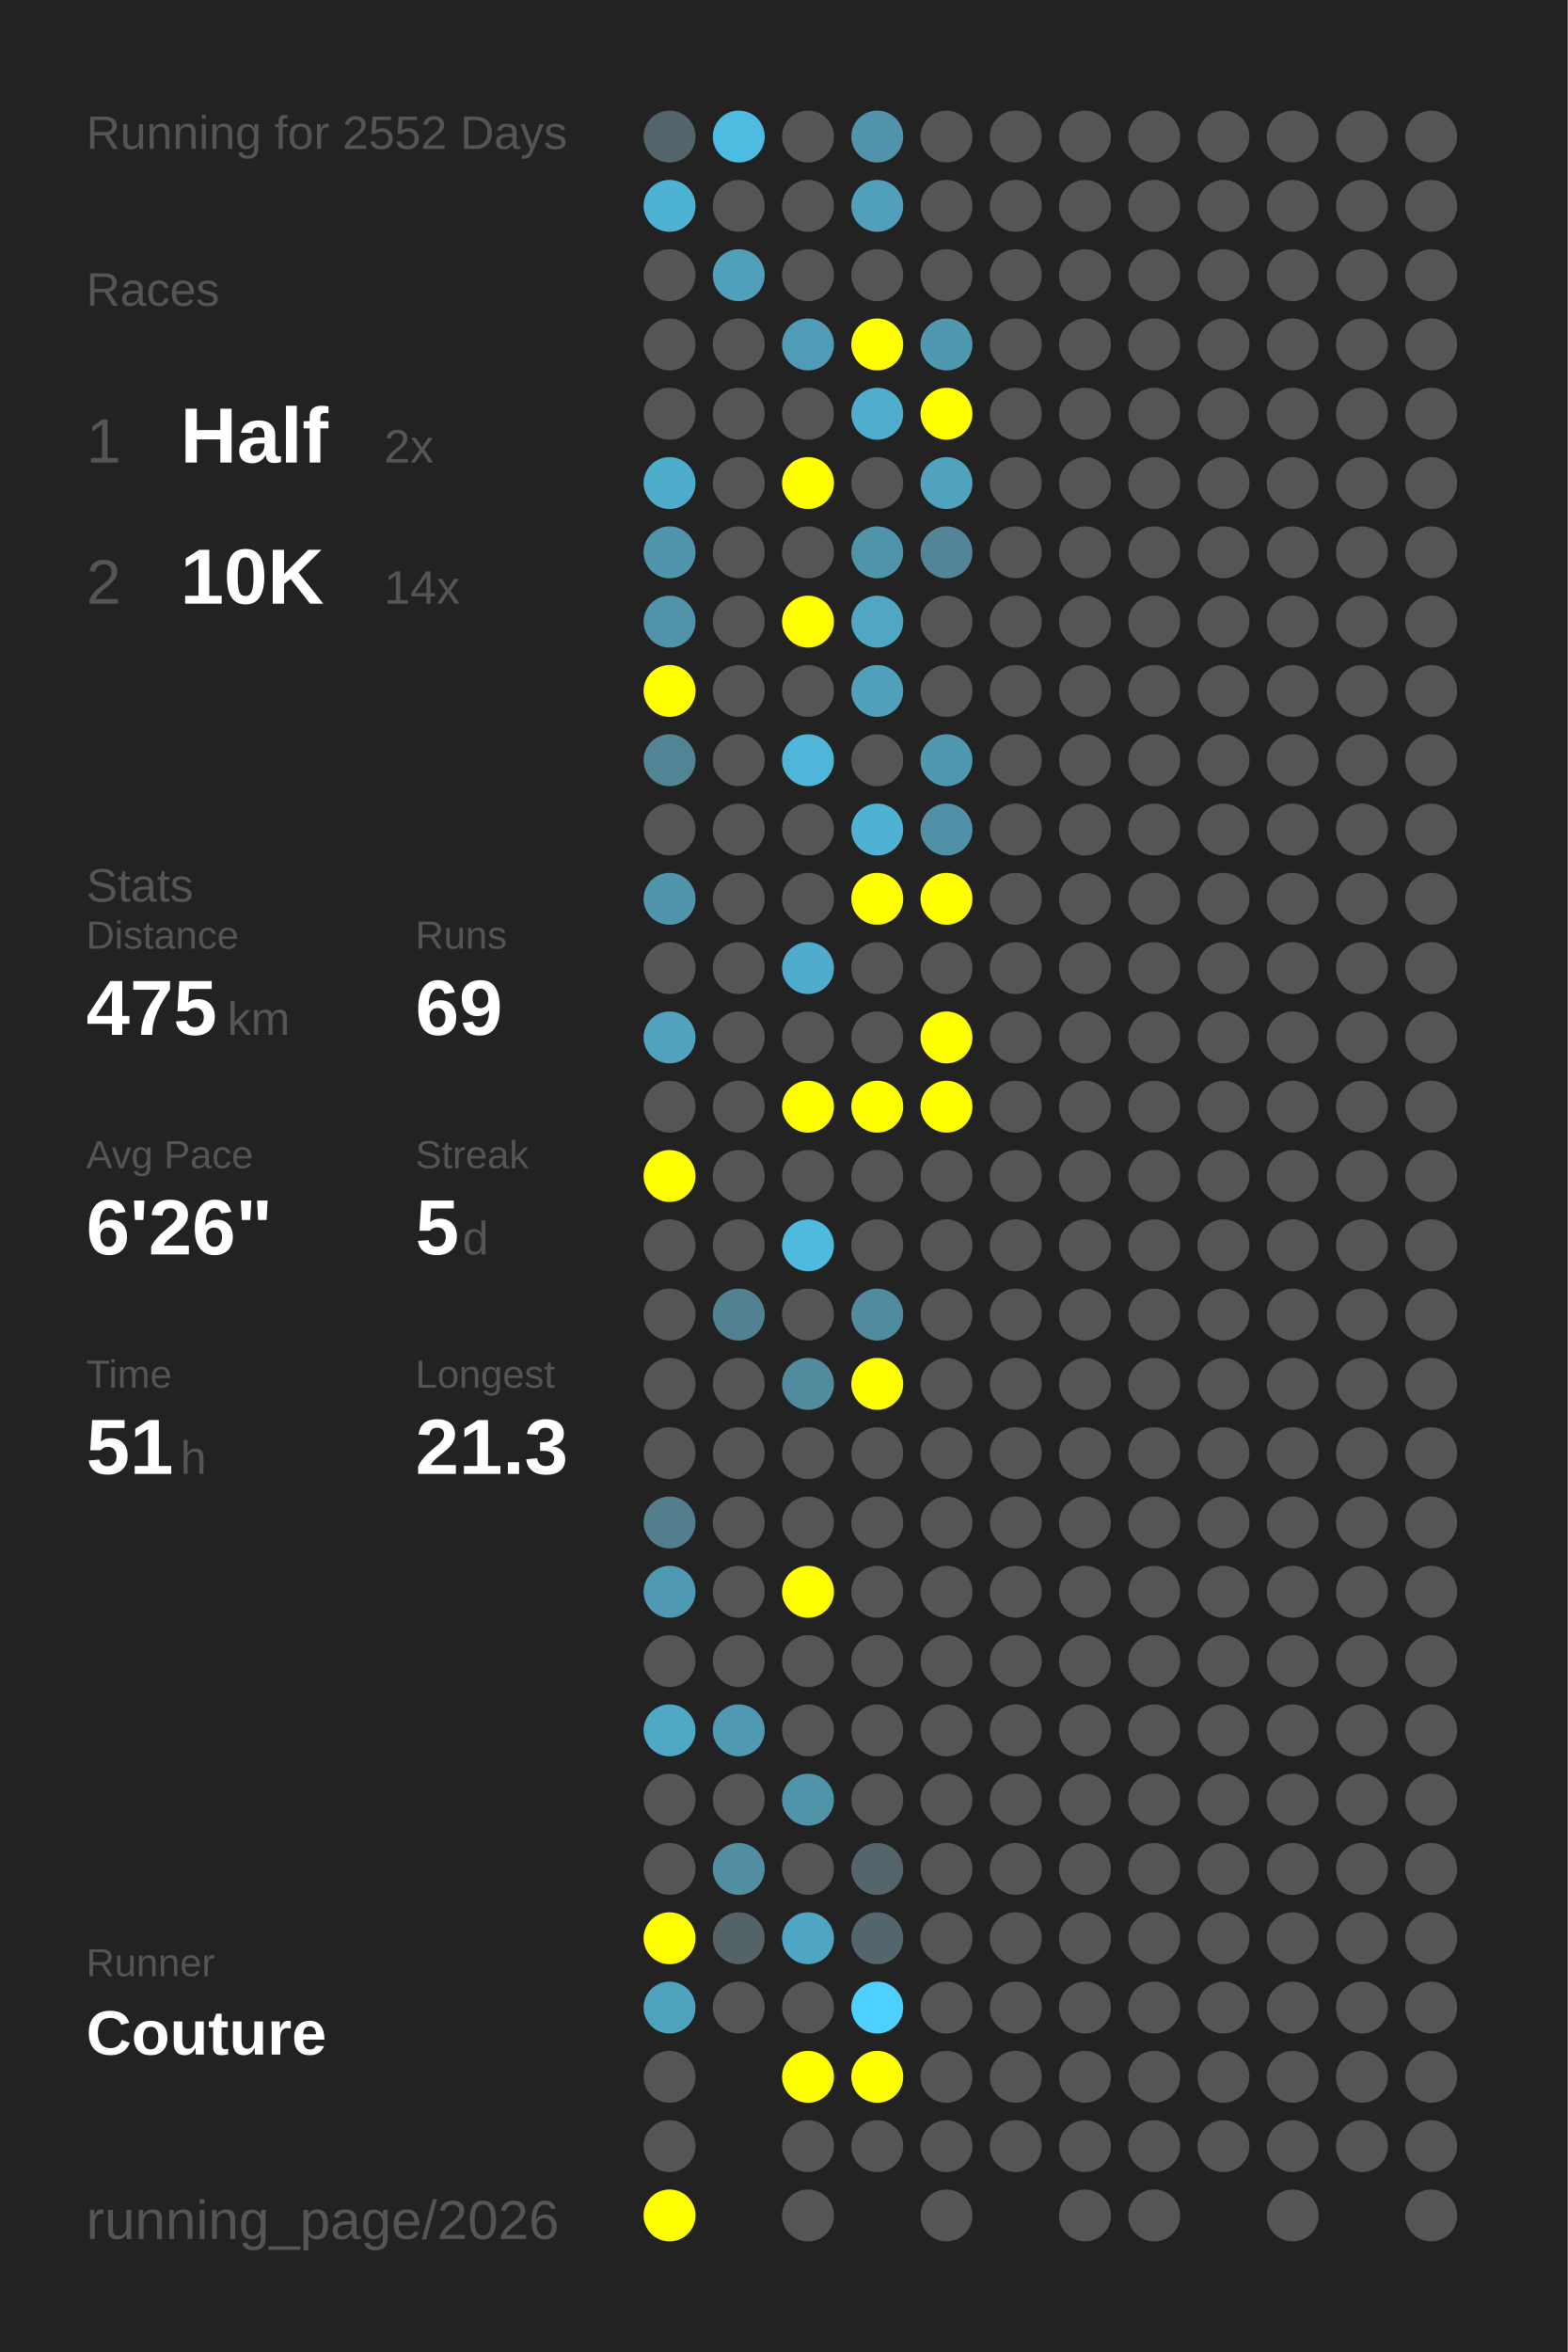
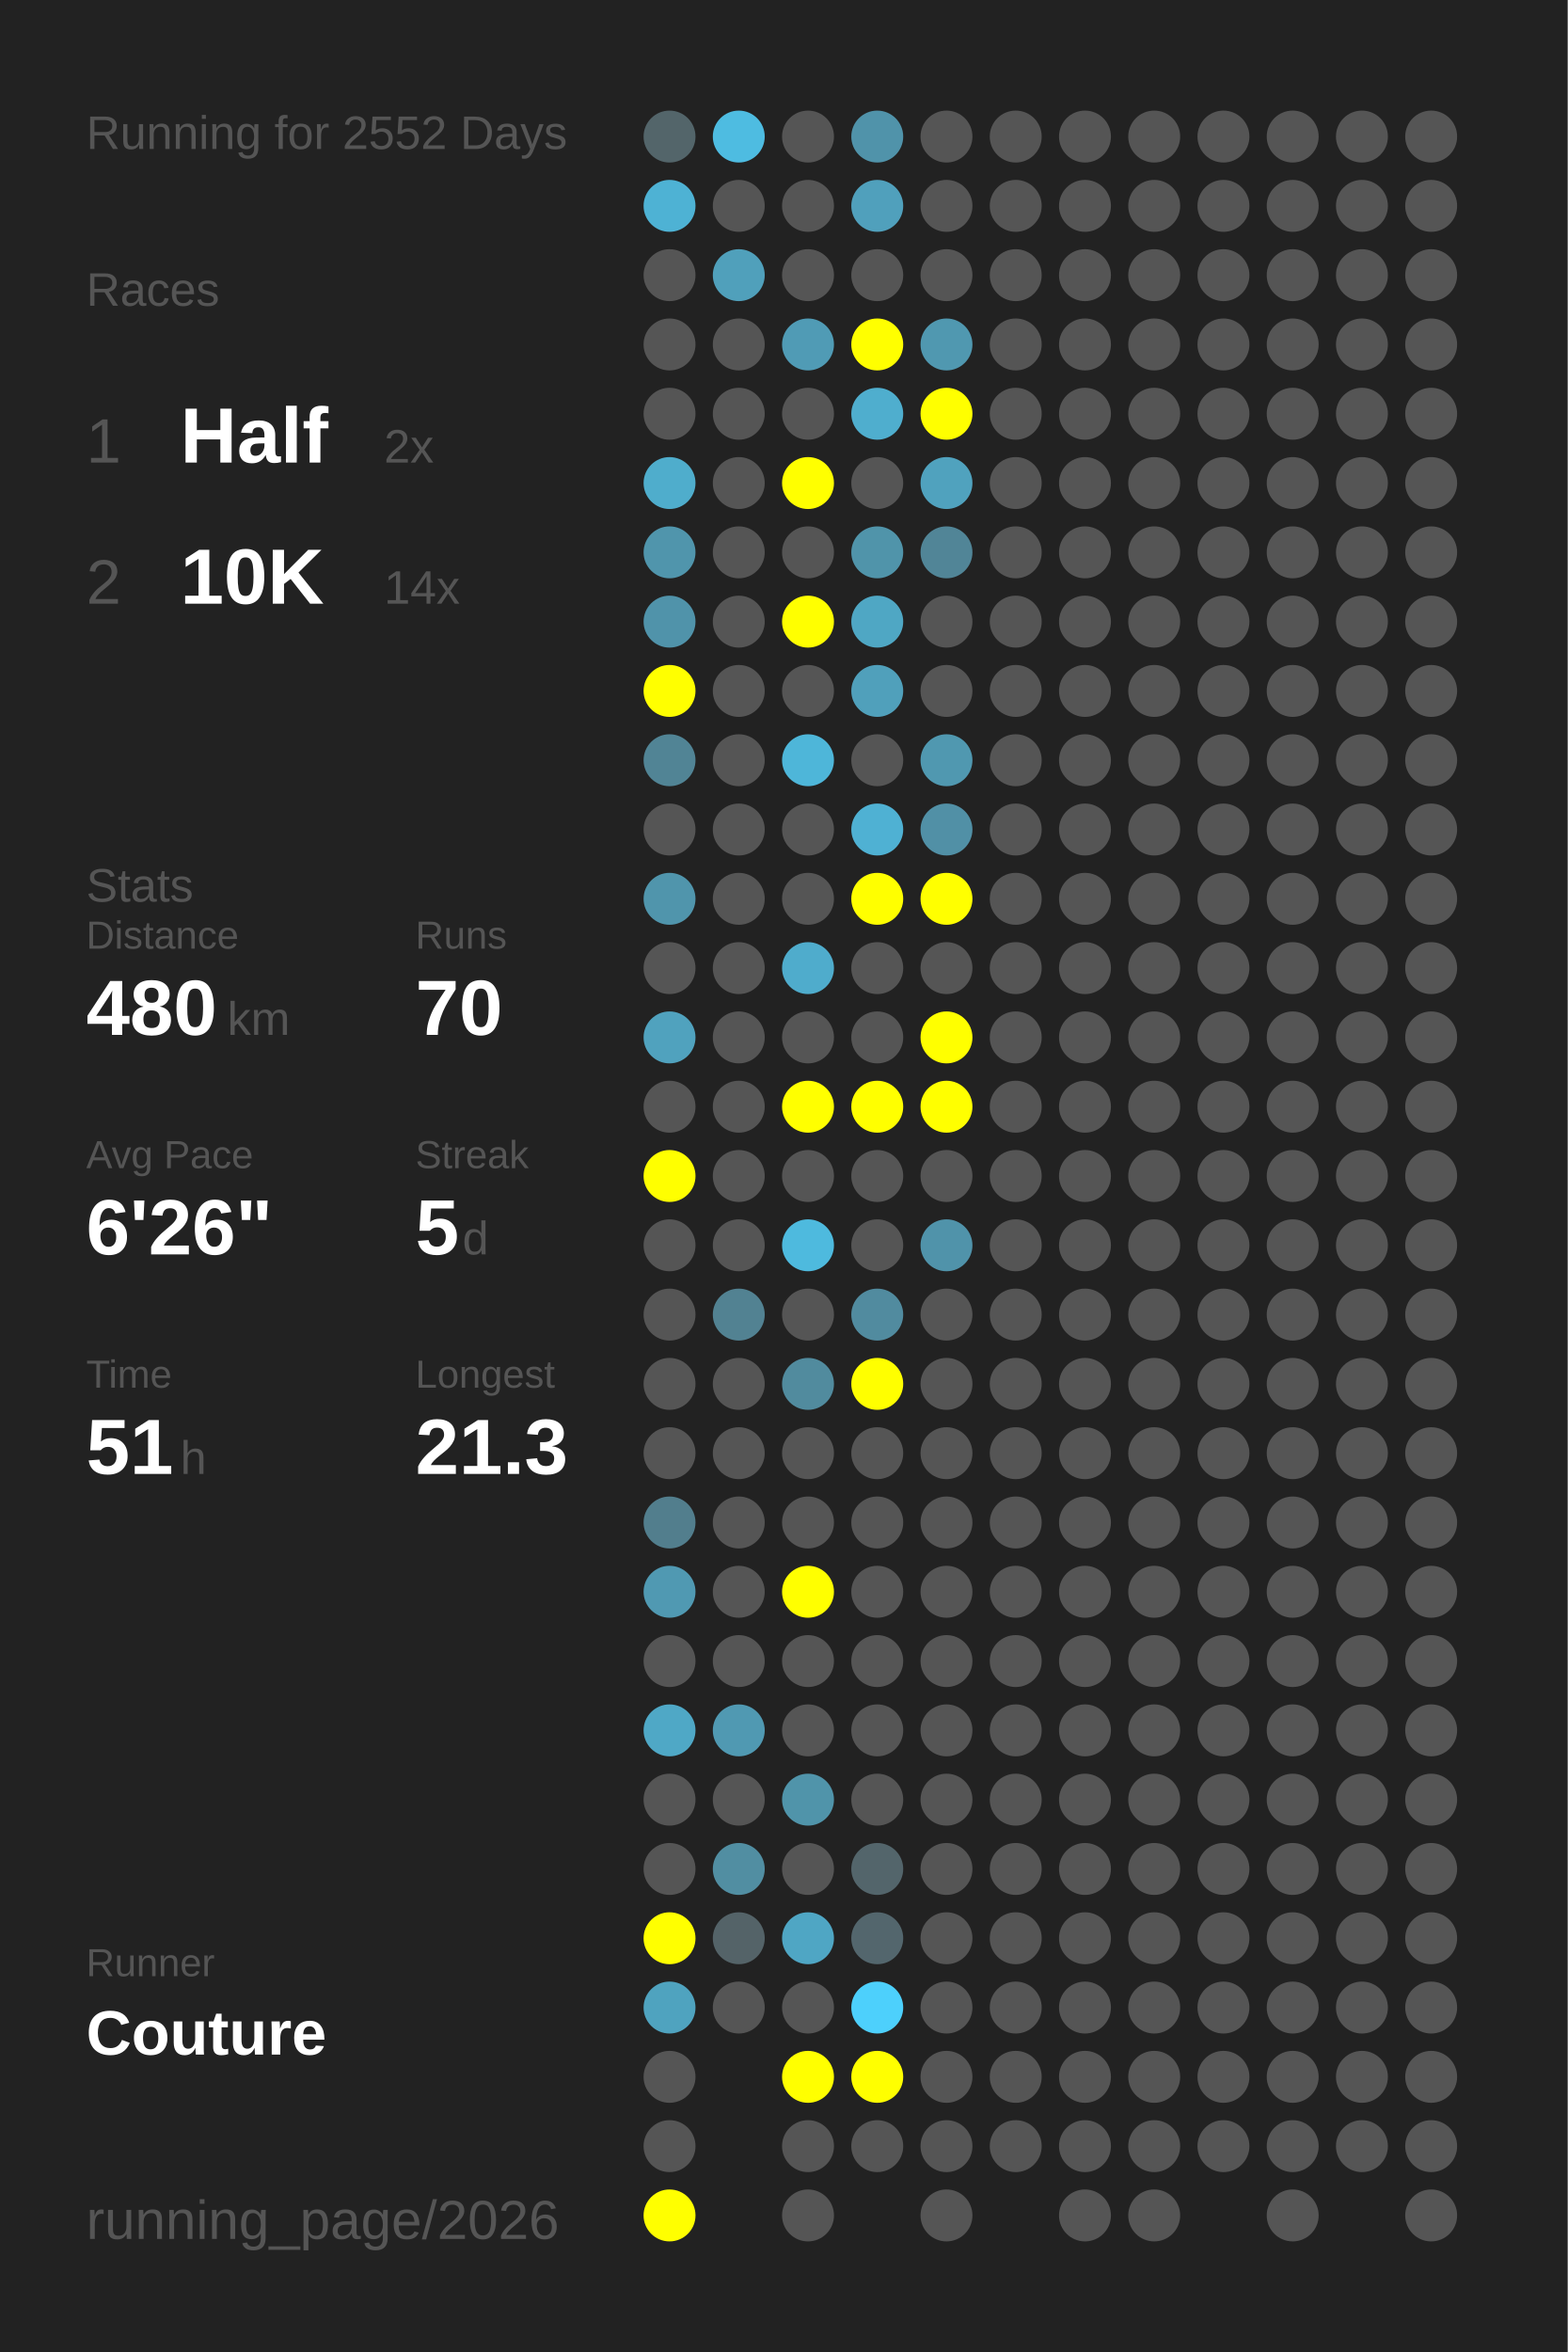
<svg xmlns="http://www.w3.org/2000/svg" baseProfile="full" height="300mm" version="1.1" viewBox="0,0,200,300" width="200mm">
  <defs />
  <rect fill="#222222" height="300" width="200" x="0" y="0" />
  <text fill="#555555" style="font-size:6px; font-family:Arial;" x="11" y="19">Running for 2552 Days</text>
  <text fill="#555555" style="font-size:6px; font-family:Arial;" x="11" y="39">Races</text>
  <text fill="#555555" style="font-size:8px; font-family:Arial;" x="11" y="59">1</text>
  <text fill="#FFFFFF" style="font-size:10px; font-family:Arial; font-weight:bold;" x="23" y="59">Half</text>
  <text fill="#555555" style="font-size:6px; font-family:Arial;" x="49" y="59">2x</text>
  <text fill="#555555" style="font-size:8px; font-family:Arial;" x="11" y="77">2</text>
  <text fill="#FFFFFF" style="font-size:10px; font-family:Arial; font-weight:bold;" x="23" y="77">10K</text>
  <text fill="#555555" style="font-size:6px; font-family:Arial;" x="49" y="77">14x</text>
  <text fill="#555555" style="font-size:6px; font-family:Arial;" x="11" y="115">Stats</text>
  <text fill="#555555" style="font-size:5px; font-family:Arial;" x="11" y="121">Distance</text>
-   <text fill="#FFFFFF" style="font-size:10px; font-family:Arial; font-weight:bold;" x="11" y="132">475</text>
+   <text fill="#FFFFFF" style="font-size:10px; font-family:Arial; font-weight:bold;" x="11" y="132">480</text>
  <text fill="#555555" style="font-size:6px; font-family:Arial;" x="29" y="132">km</text>
  <text fill="#555555" style="font-size:5px; font-family:Arial;" x="53" y="121">Runs</text>
-   <text fill="#FFFFFF" style="font-size:10px; font-family:Arial; font-weight:bold;" x="53" y="132">69</text>
+   <text fill="#FFFFFF" style="font-size:10px; font-family:Arial; font-weight:bold;" x="53" y="132">70</text>
  <text fill="#555555" style="font-size:5px; font-family:Arial;" x="11" y="149">Avg Pace</text>
  <text fill="#FFFFFF" style="font-size:10px; font-family:Arial; font-weight:bold;" x="11" y="160">6'26"</text>
  <text fill="#555555" style="font-size:5px; font-family:Arial;" x="53" y="149">Streak</text>
  <text fill="#FFFFFF" style="font-size:10px; font-family:Arial; font-weight:bold;" x="53" y="160">5</text>
  <text fill="#555555" style="font-size:6px; font-family:Arial;" x="59" y="160">d</text>
  <text fill="#555555" style="font-size:5px; font-family:Arial;" x="11" y="177">Time</text>
  <text fill="#FFFFFF" style="font-size:10px; font-family:Arial; font-weight:bold;" x="11" y="188">51</text>
  <text fill="#555555" style="font-size:6px; font-family:Arial;" x="23" y="188">h</text>
  <text fill="#555555" style="font-size:5px; font-family:Arial;" x="53" y="177">Longest</text>
  <text fill="#FFFFFF" style="font-size:10px; font-family:Arial; font-weight:bold;" x="53" y="188">21.3</text>
  <text fill="#555555" style="font-size:5px; font-family:Arial;" x="11" y="252.065">Runner</text>
  <text fill="#FFFFFF" style="font-size:8px; font-family:Arial; font-weight:bold;" x="11" y="262.065">Couture</text>
  <text fill="#555555" style="font-size:7px; font-family:Arial;" x="11" y="285.581">running_page/2026</text>
  <circle cx="85.417" cy="17.419" fill="#53656a" r="3.312" />
  <circle cx="85.417" cy="26.258" fill="#4eb2d4" r="3.312" />
  <circle cx="85.417" cy="35.097" fill="#555555" r="3.312" />
  <circle cx="85.417" cy="43.935" fill="#555555" r="3.312" />
  <circle cx="85.417" cy="52.774" fill="#555555" r="3.312" />
  <circle cx="85.417" cy="61.613" fill="#4fadcc" r="3.312" />
  <circle cx="85.417" cy="70.452" fill="#5095ac" r="3.312" />
  <circle cx="85.417" cy="79.29" fill="#5093aa" r="3.312" />
  <circle cx="85.417" cy="88.129" fill="#FFFF00" r="3.312" />
  <circle cx="85.417" cy="96.968" fill="#518495" r="3.312" />
  <circle cx="85.417" cy="105.806" fill="#555555" r="3.312" />
  <circle cx="85.417" cy="114.645" fill="#5095ac" r="3.312" />
  <circle cx="85.417" cy="123.484" fill="#555555" r="3.312" />
  <circle cx="85.417" cy="132.323" fill="#50a2be" r="3.312" />
  <circle cx="85.417" cy="141.161" fill="#555555" r="3.312" />
  <circle cx="85.417" cy="150" fill="#FFFF00" r="3.312" />
  <circle cx="85.417" cy="158.839" fill="#555555" r="3.312" />
  <circle cx="85.417" cy="167.677" fill="#555555" r="3.312" />
  <circle cx="85.417" cy="176.516" fill="#555555" r="3.312" />
  <circle cx="85.417" cy="185.355" fill="#555555" r="3.312" />
  <circle cx="85.417" cy="194.194" fill="#527e8d" r="3.312" />
  <circle cx="85.417" cy="203.032" fill="#5099b2" r="3.312" />
  <circle cx="85.417" cy="211.871" fill="#555555" r="3.312" />
  <circle cx="85.417" cy="220.71" fill="#4fa8c6" r="3.312" />
  <circle cx="85.417" cy="229.548" fill="#555555" r="3.312" />
  <circle cx="85.417" cy="238.387" fill="#555555" r="3.312" />
  <circle cx="85.417" cy="247.226" fill="#FFFF00" r="3.312" />
  <circle cx="85.417" cy="256.065" fill="#4fa3bf" r="3.312" />
  <circle cx="85.417" cy="264.903" fill="#555555" r="3.312" />
  <circle cx="85.417" cy="273.742" fill="#555555" r="3.312" />
  <circle cx="85.417" cy="282.581" fill="#FFFF00" r="3.312" />
  <circle cx="94.25" cy="17.419" fill="#4ebce1" r="3.312" />
  <circle cx="94.25" cy="26.258" fill="#555555" r="3.312" />
  <circle cx="94.25" cy="35.097" fill="#50a0bb" r="3.312" />
  <circle cx="94.25" cy="43.935" fill="#555555" r="3.312" />
  <circle cx="94.25" cy="52.774" fill="#555555" r="3.312" />
  <circle cx="94.25" cy="61.613" fill="#555555" r="3.312" />
  <circle cx="94.25" cy="70.452" fill="#555555" r="3.312" />
  <circle cx="94.25" cy="79.29" fill="#555555" r="3.312" />
  <circle cx="94.25" cy="88.129" fill="#555555" r="3.312" />
  <circle cx="94.25" cy="96.968" fill="#555555" r="3.312" />
  <circle cx="94.25" cy="105.806" fill="#555555" r="3.312" />
  <circle cx="94.25" cy="114.645" fill="#555555" r="3.312" />
  <circle cx="94.25" cy="123.484" fill="#555555" r="3.312" />
  <circle cx="94.25" cy="132.323" fill="#555555" r="3.312" />
  <circle cx="94.25" cy="141.161" fill="#555555" r="3.312" />
  <circle cx="94.25" cy="150" fill="#555555" r="3.312" />
  <circle cx="94.25" cy="158.839" fill="#555555" r="3.312" />
  <circle cx="94.25" cy="167.677" fill="#528292" r="3.312" />
  <circle cx="94.25" cy="176.516" fill="#555555" r="3.312" />
  <circle cx="94.25" cy="185.355" fill="#555555" r="3.312" />
  <circle cx="94.25" cy="194.194" fill="#555555" r="3.312" />
  <circle cx="94.25" cy="203.032" fill="#555555" r="3.312" />
  <circle cx="94.25" cy="211.871" fill="#555555" r="3.312" />
  <circle cx="94.25" cy="220.71" fill="#5099b2" r="3.312" />
  <circle cx="94.25" cy="229.548" fill="#555555" r="3.312" />
  <circle cx="94.25" cy="238.387" fill="#518ea2" r="3.312" />
  <circle cx="94.25" cy="247.226" fill="#546368" r="3.312" />
  <circle cx="94.25" cy="256.065" fill="#555555" r="3.312" />
  <circle cx="103.083" cy="17.419" fill="#555555" r="3.312" />
  <circle cx="103.083" cy="26.258" fill="#555555" r="3.312" />
  <circle cx="103.083" cy="35.097" fill="#555555" r="3.312" />
  <circle cx="103.083" cy="43.935" fill="#509bb5" r="3.312" />
  <circle cx="103.083" cy="52.774" fill="#555555" r="3.312" />
  <circle cx="103.083" cy="61.613" fill="#FFFF00" r="3.312" />
  <circle cx="103.083" cy="70.452" fill="#555555" r="3.312" />
  <circle cx="103.083" cy="79.29" fill="#FFFF00" r="3.312" />
  <circle cx="103.083" cy="88.129" fill="#555555" r="3.312" />
  <circle cx="103.083" cy="96.968" fill="#4eb6d9" r="3.312" />
  <circle cx="103.083" cy="105.806" fill="#555555" r="3.312" />
  <circle cx="103.083" cy="114.645" fill="#555555" r="3.312" />
  <circle cx="103.083" cy="123.484" fill="#4faccc" r="3.312" />
  <circle cx="103.083" cy="132.323" fill="#555555" r="3.312" />
  <circle cx="103.083" cy="141.161" fill="#FFFF00" r="3.312" />
  <circle cx="103.083" cy="150" fill="#555555" r="3.312" />
  <circle cx="103.083" cy="158.839" fill="#4ebade" r="3.312" />
  <circle cx="103.083" cy="167.677" fill="#555555" r="3.312" />
  <circle cx="103.083" cy="176.516" fill="#518b9e" r="3.312" />
  <circle cx="103.083" cy="185.355" fill="#555555" r="3.312" />
  <circle cx="103.083" cy="194.194" fill="#555555" r="3.312" />
  <circle cx="103.083" cy="203.032" fill="#FFFF00" r="3.312" />
  <circle cx="103.083" cy="211.871" fill="#555555" r="3.312" />
  <circle cx="103.083" cy="220.71" fill="#555555" r="3.312" />
  <circle cx="103.083" cy="229.548" fill="#5094aa" r="3.312" />
  <circle cx="103.083" cy="238.387" fill="#555555" r="3.312" />
  <circle cx="103.083" cy="247.226" fill="#4fa6c4" r="3.312" />
  <circle cx="103.083" cy="256.065" fill="#555555" r="3.312" />
  <circle cx="103.083" cy="264.903" fill="#FFFF00" r="3.312" />
  <circle cx="103.083" cy="273.742" fill="#555555" r="3.312" />
  <circle cx="103.083" cy="282.581" fill="#555555" r="3.312" />
  <circle cx="111.917" cy="17.419" fill="#5093aa" r="3.312" />
  <circle cx="111.917" cy="26.258" fill="#50a0bc" r="3.312" />
  <circle cx="111.917" cy="35.097" fill="#555555" r="3.312" />
  <circle cx="111.917" cy="43.935" fill="#FFFF00" r="3.312" />
  <circle cx="111.917" cy="52.774" fill="#4faece" r="3.312" />
  <circle cx="111.917" cy="61.613" fill="#555555" r="3.312" />
  <circle cx="111.917" cy="70.452" fill="#5094aa" r="3.312" />
  <circle cx="111.917" cy="79.29" fill="#4fa7c4" r="3.312" />
  <circle cx="111.917" cy="88.129" fill="#50a0bb" r="3.312" />
  <circle cx="111.917" cy="96.968" fill="#555555" r="3.312" />
  <circle cx="111.917" cy="105.806" fill="#4fb1d3" r="3.312" />
  <circle cx="111.917" cy="114.645" fill="#FFFF00" r="3.312" />
  <circle cx="111.917" cy="123.484" fill="#555555" r="3.312" />
  <circle cx="111.917" cy="132.323" fill="#555555" r="3.312" />
  <circle cx="111.917" cy="141.161" fill="#FFFF00" r="3.312" />
  <circle cx="111.917" cy="150" fill="#555555" r="3.312" />
  <circle cx="111.917" cy="158.839" fill="#555555" r="3.312" />
  <circle cx="111.917" cy="167.677" fill="#518b9f" r="3.312" />
  <circle cx="111.917" cy="176.516" fill="#FFFF00" r="3.312" />
  <circle cx="111.917" cy="185.355" fill="#555555" r="3.312" />
  <circle cx="111.917" cy="194.194" fill="#555555" r="3.312" />
  <circle cx="111.917" cy="203.032" fill="#555555" r="3.312" />
  <circle cx="111.917" cy="211.871" fill="#555555" r="3.312" />
  <circle cx="111.917" cy="220.71" fill="#555555" r="3.312" />
  <circle cx="111.917" cy="229.548" fill="#555555" r="3.312" />
  <circle cx="111.917" cy="238.387" fill="#53656b" r="3.312" />
  <circle cx="111.917" cy="247.226" fill="#53666d" r="3.312" />
  <circle cx="111.917" cy="256.065" fill="#4dd0fc" r="3.312" />
  <circle cx="111.917" cy="264.903" fill="#FFFF00" r="3.312" />
  <circle cx="111.917" cy="273.742" fill="#555555" r="3.312" />
  <circle cx="120.75" cy="17.419" fill="#555555" r="3.312" />
  <circle cx="120.75" cy="26.258" fill="#555555" r="3.312" />
  <circle cx="120.75" cy="35.097" fill="#555555" r="3.312" />
  <circle cx="120.75" cy="43.935" fill="#5098b0" r="3.312" />
  <circle cx="120.75" cy="52.774" fill="#FFFF00" r="3.312" />
  <circle cx="120.75" cy="61.613" fill="#50a2be" r="3.312" />
  <circle cx="120.75" cy="70.452" fill="#518597" r="3.312" />
  <circle cx="120.75" cy="79.29" fill="#555555" r="3.312" />
  <circle cx="120.75" cy="88.129" fill="#555555" r="3.312" />
  <circle cx="120.75" cy="96.968" fill="#5098b0" r="3.312" />
  <circle cx="120.75" cy="105.806" fill="#5190a6" r="3.312" />
  <circle cx="120.75" cy="114.645" fill="#FFFF00" r="3.312" />
  <circle cx="120.75" cy="123.484" fill="#555555" r="3.312" />
  <circle cx="120.75" cy="132.323" fill="#FFFF00" r="3.312" />
  <circle cx="120.75" cy="141.161" fill="#FFFF00" r="3.312" />
  <circle cx="120.75" cy="150" fill="#555555" r="3.312" />
-   <circle cx="120.75" cy="158.839" fill="#555555" r="3.312" />
+   <circle cx="120.75" cy="158.839" fill="#5093aa" r="3.312" />
  <circle cx="120.75" cy="167.677" fill="#555555" r="3.312" />
  <circle cx="120.75" cy="176.516" fill="#555555" r="3.312" />
  <circle cx="120.75" cy="185.355" fill="#555555" r="3.312" />
  <circle cx="120.75" cy="194.194" fill="#555555" r="3.312" />
  <circle cx="120.75" cy="203.032" fill="#555555" r="3.312" />
  <circle cx="120.75" cy="211.871" fill="#555555" r="3.312" />
  <circle cx="120.75" cy="220.71" fill="#555555" r="3.312" />
  <circle cx="120.75" cy="229.548" fill="#555555" r="3.312" />
  <circle cx="120.75" cy="238.387" fill="#555555" r="3.312" />
  <circle cx="120.75" cy="247.226" fill="#555555" r="3.312" />
  <circle cx="120.75" cy="256.065" fill="#555555" r="3.312" />
  <circle cx="120.75" cy="264.903" fill="#555555" r="3.312" />
  <circle cx="120.75" cy="273.742" fill="#555555" r="3.312" />
  <circle cx="120.75" cy="282.581" fill="#555555" r="3.312" />
  <circle cx="129.583" cy="17.419" fill="#555555" r="3.312" />
  <circle cx="129.583" cy="26.258" fill="#555555" r="3.312" />
  <circle cx="129.583" cy="35.097" fill="#555555" r="3.312" />
  <circle cx="129.583" cy="43.935" fill="#555555" r="3.312" />
  <circle cx="129.583" cy="52.774" fill="#555555" r="3.312" />
  <circle cx="129.583" cy="61.613" fill="#555555" r="3.312" />
  <circle cx="129.583" cy="70.452" fill="#555555" r="3.312" />
  <circle cx="129.583" cy="79.29" fill="#555555" r="3.312" />
  <circle cx="129.583" cy="88.129" fill="#555555" r="3.312" />
  <circle cx="129.583" cy="96.968" fill="#555555" r="3.312" />
  <circle cx="129.583" cy="105.806" fill="#555555" r="3.312" />
  <circle cx="129.583" cy="114.645" fill="#555555" r="3.312" />
  <circle cx="129.583" cy="123.484" fill="#555555" r="3.312" />
  <circle cx="129.583" cy="132.323" fill="#555555" r="3.312" />
  <circle cx="129.583" cy="141.161" fill="#555555" r="3.312" />
  <circle cx="129.583" cy="150" fill="#555555" r="3.312" />
  <circle cx="129.583" cy="158.839" fill="#555555" r="3.312" />
  <circle cx="129.583" cy="167.677" fill="#555555" r="3.312" />
  <circle cx="129.583" cy="176.516" fill="#555555" r="3.312" />
  <circle cx="129.583" cy="185.355" fill="#555555" r="3.312" />
  <circle cx="129.583" cy="194.194" fill="#555555" r="3.312" />
  <circle cx="129.583" cy="203.032" fill="#555555" r="3.312" />
  <circle cx="129.583" cy="211.871" fill="#555555" r="3.312" />
  <circle cx="129.583" cy="220.71" fill="#555555" r="3.312" />
  <circle cx="129.583" cy="229.548" fill="#555555" r="3.312" />
  <circle cx="129.583" cy="238.387" fill="#555555" r="3.312" />
  <circle cx="129.583" cy="247.226" fill="#555555" r="3.312" />
  <circle cx="129.583" cy="256.065" fill="#555555" r="3.312" />
  <circle cx="129.583" cy="264.903" fill="#555555" r="3.312" />
  <circle cx="129.583" cy="273.742" fill="#555555" r="3.312" />
  <circle cx="138.417" cy="17.419" fill="#555555" r="3.312" />
  <circle cx="138.417" cy="26.258" fill="#555555" r="3.312" />
  <circle cx="138.417" cy="35.097" fill="#555555" r="3.312" />
  <circle cx="138.417" cy="43.935" fill="#555555" r="3.312" />
  <circle cx="138.417" cy="52.774" fill="#555555" r="3.312" />
  <circle cx="138.417" cy="61.613" fill="#555555" r="3.312" />
  <circle cx="138.417" cy="70.452" fill="#555555" r="3.312" />
  <circle cx="138.417" cy="79.29" fill="#555555" r="3.312" />
  <circle cx="138.417" cy="88.129" fill="#555555" r="3.312" />
  <circle cx="138.417" cy="96.968" fill="#555555" r="3.312" />
  <circle cx="138.417" cy="105.806" fill="#555555" r="3.312" />
  <circle cx="138.417" cy="114.645" fill="#555555" r="3.312" />
  <circle cx="138.417" cy="123.484" fill="#555555" r="3.312" />
  <circle cx="138.417" cy="132.323" fill="#555555" r="3.312" />
  <circle cx="138.417" cy="141.161" fill="#555555" r="3.312" />
  <circle cx="138.417" cy="150" fill="#555555" r="3.312" />
  <circle cx="138.417" cy="158.839" fill="#555555" r="3.312" />
  <circle cx="138.417" cy="167.677" fill="#555555" r="3.312" />
  <circle cx="138.417" cy="176.516" fill="#555555" r="3.312" />
  <circle cx="138.417" cy="185.355" fill="#555555" r="3.312" />
  <circle cx="138.417" cy="194.194" fill="#555555" r="3.312" />
  <circle cx="138.417" cy="203.032" fill="#555555" r="3.312" />
  <circle cx="138.417" cy="211.871" fill="#555555" r="3.312" />
  <circle cx="138.417" cy="220.71" fill="#555555" r="3.312" />
  <circle cx="138.417" cy="229.548" fill="#555555" r="3.312" />
  <circle cx="138.417" cy="238.387" fill="#555555" r="3.312" />
  <circle cx="138.417" cy="247.226" fill="#555555" r="3.312" />
  <circle cx="138.417" cy="256.065" fill="#555555" r="3.312" />
  <circle cx="138.417" cy="264.903" fill="#555555" r="3.312" />
  <circle cx="138.417" cy="273.742" fill="#555555" r="3.312" />
  <circle cx="138.417" cy="282.581" fill="#555555" r="3.312" />
  <circle cx="147.25" cy="17.419" fill="#555555" r="3.312" />
  <circle cx="147.25" cy="26.258" fill="#555555" r="3.312" />
  <circle cx="147.25" cy="35.097" fill="#555555" r="3.312" />
  <circle cx="147.25" cy="43.935" fill="#555555" r="3.312" />
  <circle cx="147.25" cy="52.774" fill="#555555" r="3.312" />
  <circle cx="147.25" cy="61.613" fill="#555555" r="3.312" />
  <circle cx="147.25" cy="70.452" fill="#555555" r="3.312" />
  <circle cx="147.25" cy="79.29" fill="#555555" r="3.312" />
  <circle cx="147.25" cy="88.129" fill="#555555" r="3.312" />
  <circle cx="147.25" cy="96.968" fill="#555555" r="3.312" />
  <circle cx="147.25" cy="105.806" fill="#555555" r="3.312" />
  <circle cx="147.25" cy="114.645" fill="#555555" r="3.312" />
  <circle cx="147.25" cy="123.484" fill="#555555" r="3.312" />
  <circle cx="147.25" cy="132.323" fill="#555555" r="3.312" />
  <circle cx="147.25" cy="141.161" fill="#555555" r="3.312" />
  <circle cx="147.25" cy="150" fill="#555555" r="3.312" />
  <circle cx="147.25" cy="158.839" fill="#555555" r="3.312" />
  <circle cx="147.25" cy="167.677" fill="#555555" r="3.312" />
  <circle cx="147.25" cy="176.516" fill="#555555" r="3.312" />
  <circle cx="147.25" cy="185.355" fill="#555555" r="3.312" />
  <circle cx="147.25" cy="194.194" fill="#555555" r="3.312" />
  <circle cx="147.25" cy="203.032" fill="#555555" r="3.312" />
  <circle cx="147.25" cy="211.871" fill="#555555" r="3.312" />
  <circle cx="147.25" cy="220.71" fill="#555555" r="3.312" />
  <circle cx="147.25" cy="229.548" fill="#555555" r="3.312" />
  <circle cx="147.25" cy="238.387" fill="#555555" r="3.312" />
  <circle cx="147.25" cy="247.226" fill="#555555" r="3.312" />
  <circle cx="147.25" cy="256.065" fill="#555555" r="3.312" />
  <circle cx="147.25" cy="264.903" fill="#555555" r="3.312" />
  <circle cx="147.25" cy="273.742" fill="#555555" r="3.312" />
  <circle cx="147.25" cy="282.581" fill="#555555" r="3.312" />
  <circle cx="156.083" cy="17.419" fill="#555555" r="3.312" />
  <circle cx="156.083" cy="26.258" fill="#555555" r="3.312" />
  <circle cx="156.083" cy="35.097" fill="#555555" r="3.312" />
  <circle cx="156.083" cy="43.935" fill="#555555" r="3.312" />
  <circle cx="156.083" cy="52.774" fill="#555555" r="3.312" />
  <circle cx="156.083" cy="61.613" fill="#555555" r="3.312" />
  <circle cx="156.083" cy="70.452" fill="#555555" r="3.312" />
  <circle cx="156.083" cy="79.29" fill="#555555" r="3.312" />
  <circle cx="156.083" cy="88.129" fill="#555555" r="3.312" />
  <circle cx="156.083" cy="96.968" fill="#555555" r="3.312" />
  <circle cx="156.083" cy="105.806" fill="#555555" r="3.312" />
  <circle cx="156.083" cy="114.645" fill="#555555" r="3.312" />
  <circle cx="156.083" cy="123.484" fill="#555555" r="3.312" />
  <circle cx="156.083" cy="132.323" fill="#555555" r="3.312" />
  <circle cx="156.083" cy="141.161" fill="#555555" r="3.312" />
  <circle cx="156.083" cy="150" fill="#555555" r="3.312" />
  <circle cx="156.083" cy="158.839" fill="#555555" r="3.312" />
  <circle cx="156.083" cy="167.677" fill="#555555" r="3.312" />
  <circle cx="156.083" cy="176.516" fill="#555555" r="3.312" />
  <circle cx="156.083" cy="185.355" fill="#555555" r="3.312" />
  <circle cx="156.083" cy="194.194" fill="#555555" r="3.312" />
  <circle cx="156.083" cy="203.032" fill="#555555" r="3.312" />
  <circle cx="156.083" cy="211.871" fill="#555555" r="3.312" />
  <circle cx="156.083" cy="220.71" fill="#555555" r="3.312" />
  <circle cx="156.083" cy="229.548" fill="#555555" r="3.312" />
  <circle cx="156.083" cy="238.387" fill="#555555" r="3.312" />
  <circle cx="156.083" cy="247.226" fill="#555555" r="3.312" />
  <circle cx="156.083" cy="256.065" fill="#555555" r="3.312" />
  <circle cx="156.083" cy="264.903" fill="#555555" r="3.312" />
  <circle cx="156.083" cy="273.742" fill="#555555" r="3.312" />
  <circle cx="164.917" cy="17.419" fill="#555555" r="3.312" />
  <circle cx="164.917" cy="26.258" fill="#555555" r="3.312" />
  <circle cx="164.917" cy="35.097" fill="#555555" r="3.312" />
  <circle cx="164.917" cy="43.935" fill="#555555" r="3.312" />
  <circle cx="164.917" cy="52.774" fill="#555555" r="3.312" />
  <circle cx="164.917" cy="61.613" fill="#555555" r="3.312" />
  <circle cx="164.917" cy="70.452" fill="#555555" r="3.312" />
  <circle cx="164.917" cy="79.29" fill="#555555" r="3.312" />
  <circle cx="164.917" cy="88.129" fill="#555555" r="3.312" />
  <circle cx="164.917" cy="96.968" fill="#555555" r="3.312" />
  <circle cx="164.917" cy="105.806" fill="#555555" r="3.312" />
  <circle cx="164.917" cy="114.645" fill="#555555" r="3.312" />
  <circle cx="164.917" cy="123.484" fill="#555555" r="3.312" />
  <circle cx="164.917" cy="132.323" fill="#555555" r="3.312" />
  <circle cx="164.917" cy="141.161" fill="#555555" r="3.312" />
  <circle cx="164.917" cy="150" fill="#555555" r="3.312" />
  <circle cx="164.917" cy="158.839" fill="#555555" r="3.312" />
  <circle cx="164.917" cy="167.677" fill="#555555" r="3.312" />
  <circle cx="164.917" cy="176.516" fill="#555555" r="3.312" />
  <circle cx="164.917" cy="185.355" fill="#555555" r="3.312" />
  <circle cx="164.917" cy="194.194" fill="#555555" r="3.312" />
  <circle cx="164.917" cy="203.032" fill="#555555" r="3.312" />
  <circle cx="164.917" cy="211.871" fill="#555555" r="3.312" />
  <circle cx="164.917" cy="220.71" fill="#555555" r="3.312" />
  <circle cx="164.917" cy="229.548" fill="#555555" r="3.312" />
  <circle cx="164.917" cy="238.387" fill="#555555" r="3.312" />
  <circle cx="164.917" cy="247.226" fill="#555555" r="3.312" />
  <circle cx="164.917" cy="256.065" fill="#555555" r="3.312" />
  <circle cx="164.917" cy="264.903" fill="#555555" r="3.312" />
  <circle cx="164.917" cy="273.742" fill="#555555" r="3.312" />
  <circle cx="164.917" cy="282.581" fill="#555555" r="3.312" />
  <circle cx="173.75" cy="17.419" fill="#555555" r="3.312" />
  <circle cx="173.75" cy="26.258" fill="#555555" r="3.312" />
  <circle cx="173.75" cy="35.097" fill="#555555" r="3.312" />
  <circle cx="173.75" cy="43.935" fill="#555555" r="3.312" />
  <circle cx="173.75" cy="52.774" fill="#555555" r="3.312" />
  <circle cx="173.75" cy="61.613" fill="#555555" r="3.312" />
  <circle cx="173.75" cy="70.452" fill="#555555" r="3.312" />
  <circle cx="173.75" cy="79.29" fill="#555555" r="3.312" />
  <circle cx="173.75" cy="88.129" fill="#555555" r="3.312" />
  <circle cx="173.75" cy="96.968" fill="#555555" r="3.312" />
  <circle cx="173.75" cy="105.806" fill="#555555" r="3.312" />
  <circle cx="173.75" cy="114.645" fill="#555555" r="3.312" />
  <circle cx="173.75" cy="123.484" fill="#555555" r="3.312" />
  <circle cx="173.75" cy="132.323" fill="#555555" r="3.312" />
  <circle cx="173.75" cy="141.161" fill="#555555" r="3.312" />
  <circle cx="173.75" cy="150" fill="#555555" r="3.312" />
  <circle cx="173.75" cy="158.839" fill="#555555" r="3.312" />
  <circle cx="173.75" cy="167.677" fill="#555555" r="3.312" />
  <circle cx="173.75" cy="176.516" fill="#555555" r="3.312" />
  <circle cx="173.75" cy="185.355" fill="#555555" r="3.312" />
  <circle cx="173.75" cy="194.194" fill="#555555" r="3.312" />
  <circle cx="173.75" cy="203.032" fill="#555555" r="3.312" />
  <circle cx="173.75" cy="211.871" fill="#555555" r="3.312" />
  <circle cx="173.75" cy="220.71" fill="#555555" r="3.312" />
  <circle cx="173.75" cy="229.548" fill="#555555" r="3.312" />
  <circle cx="173.75" cy="238.387" fill="#555555" r="3.312" />
  <circle cx="173.75" cy="247.226" fill="#555555" r="3.312" />
  <circle cx="173.75" cy="256.065" fill="#555555" r="3.312" />
  <circle cx="173.75" cy="264.903" fill="#555555" r="3.312" />
  <circle cx="173.75" cy="273.742" fill="#555555" r="3.312" />
  <circle cx="182.583" cy="17.419" fill="#555555" r="3.312" />
  <circle cx="182.583" cy="26.258" fill="#555555" r="3.312" />
  <circle cx="182.583" cy="35.097" fill="#555555" r="3.312" />
  <circle cx="182.583" cy="43.935" fill="#555555" r="3.312" />
  <circle cx="182.583" cy="52.774" fill="#555555" r="3.312" />
  <circle cx="182.583" cy="61.613" fill="#555555" r="3.312" />
  <circle cx="182.583" cy="70.452" fill="#555555" r="3.312" />
  <circle cx="182.583" cy="79.29" fill="#555555" r="3.312" />
  <circle cx="182.583" cy="88.129" fill="#555555" r="3.312" />
  <circle cx="182.583" cy="96.968" fill="#555555" r="3.312" />
  <circle cx="182.583" cy="105.806" fill="#555555" r="3.312" />
  <circle cx="182.583" cy="114.645" fill="#555555" r="3.312" />
  <circle cx="182.583" cy="123.484" fill="#555555" r="3.312" />
  <circle cx="182.583" cy="132.323" fill="#555555" r="3.312" />
  <circle cx="182.583" cy="141.161" fill="#555555" r="3.312" />
  <circle cx="182.583" cy="150" fill="#555555" r="3.312" />
  <circle cx="182.583" cy="158.839" fill="#555555" r="3.312" />
  <circle cx="182.583" cy="167.677" fill="#555555" r="3.312" />
  <circle cx="182.583" cy="176.516" fill="#555555" r="3.312" />
  <circle cx="182.583" cy="185.355" fill="#555555" r="3.312" />
  <circle cx="182.583" cy="194.194" fill="#555555" r="3.312" />
  <circle cx="182.583" cy="203.032" fill="#555555" r="3.312" />
  <circle cx="182.583" cy="211.871" fill="#555555" r="3.312" />
  <circle cx="182.583" cy="220.71" fill="#555555" r="3.312" />
  <circle cx="182.583" cy="229.548" fill="#555555" r="3.312" />
  <circle cx="182.583" cy="238.387" fill="#555555" r="3.312" />
  <circle cx="182.583" cy="247.226" fill="#555555" r="3.312" />
  <circle cx="182.583" cy="256.065" fill="#555555" r="3.312" />
  <circle cx="182.583" cy="264.903" fill="#555555" r="3.312" />
  <circle cx="182.583" cy="273.742" fill="#555555" r="3.312" />
  <circle cx="182.583" cy="282.581" fill="#555555" r="3.312" />
</svg>
